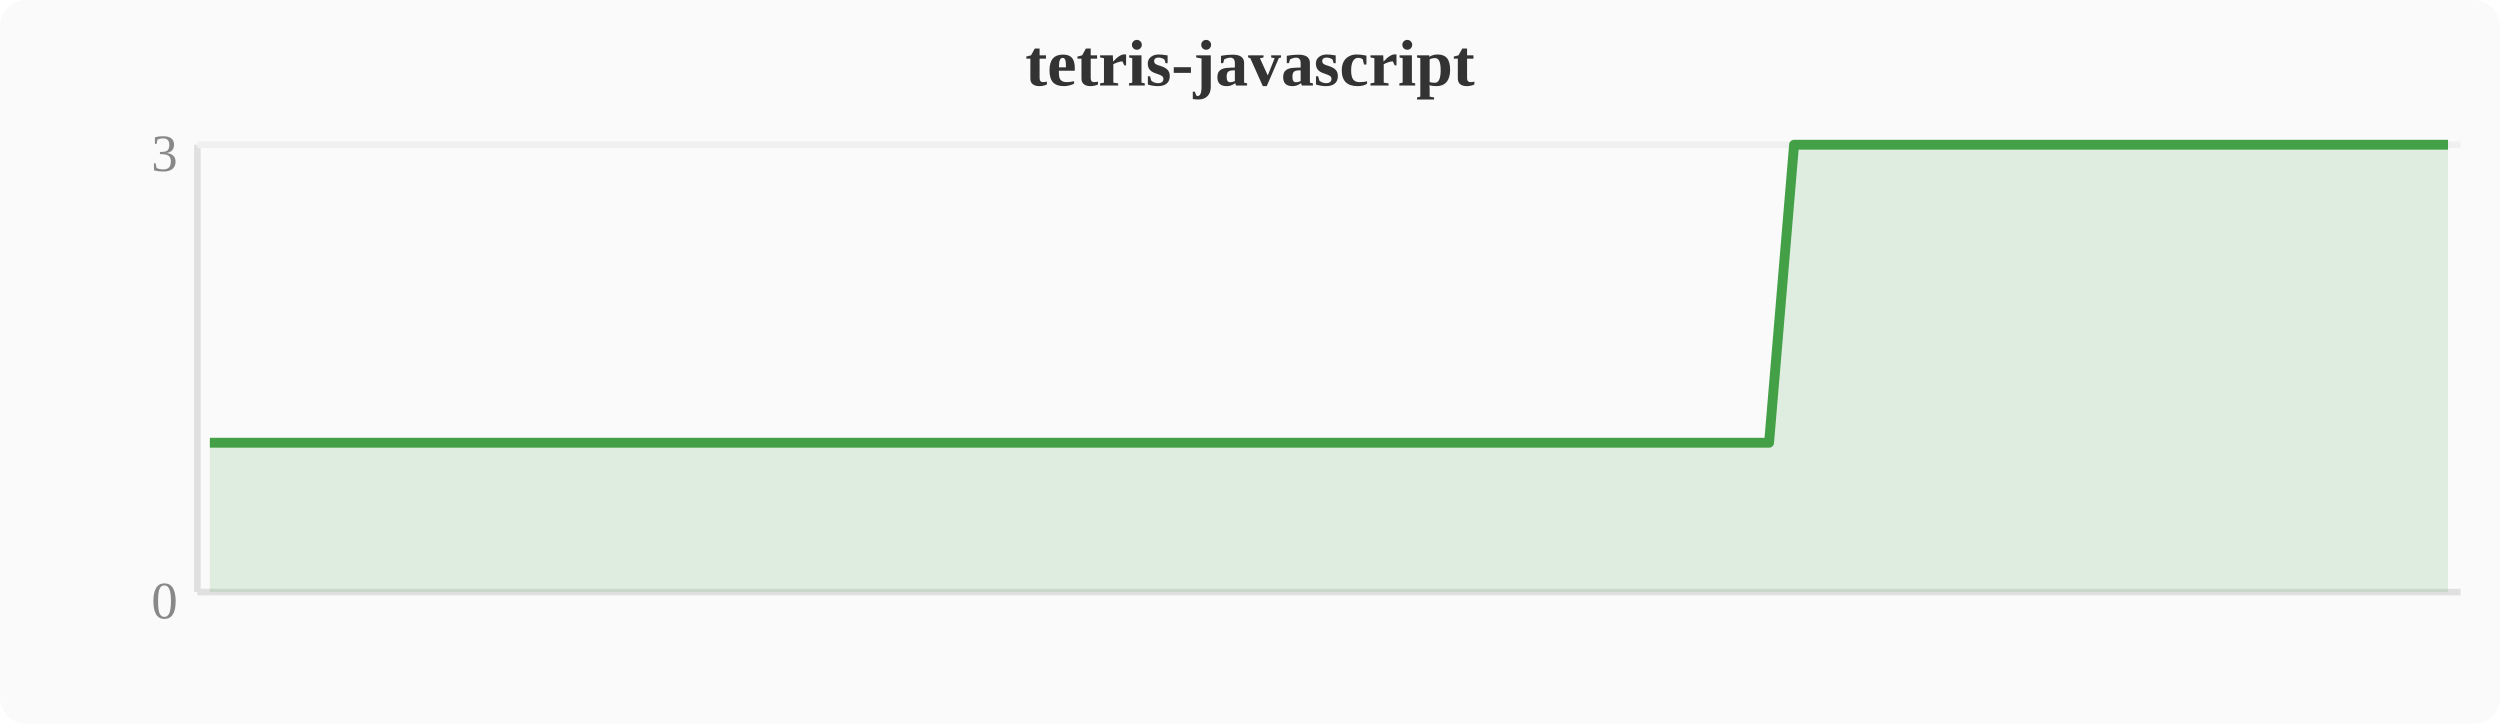
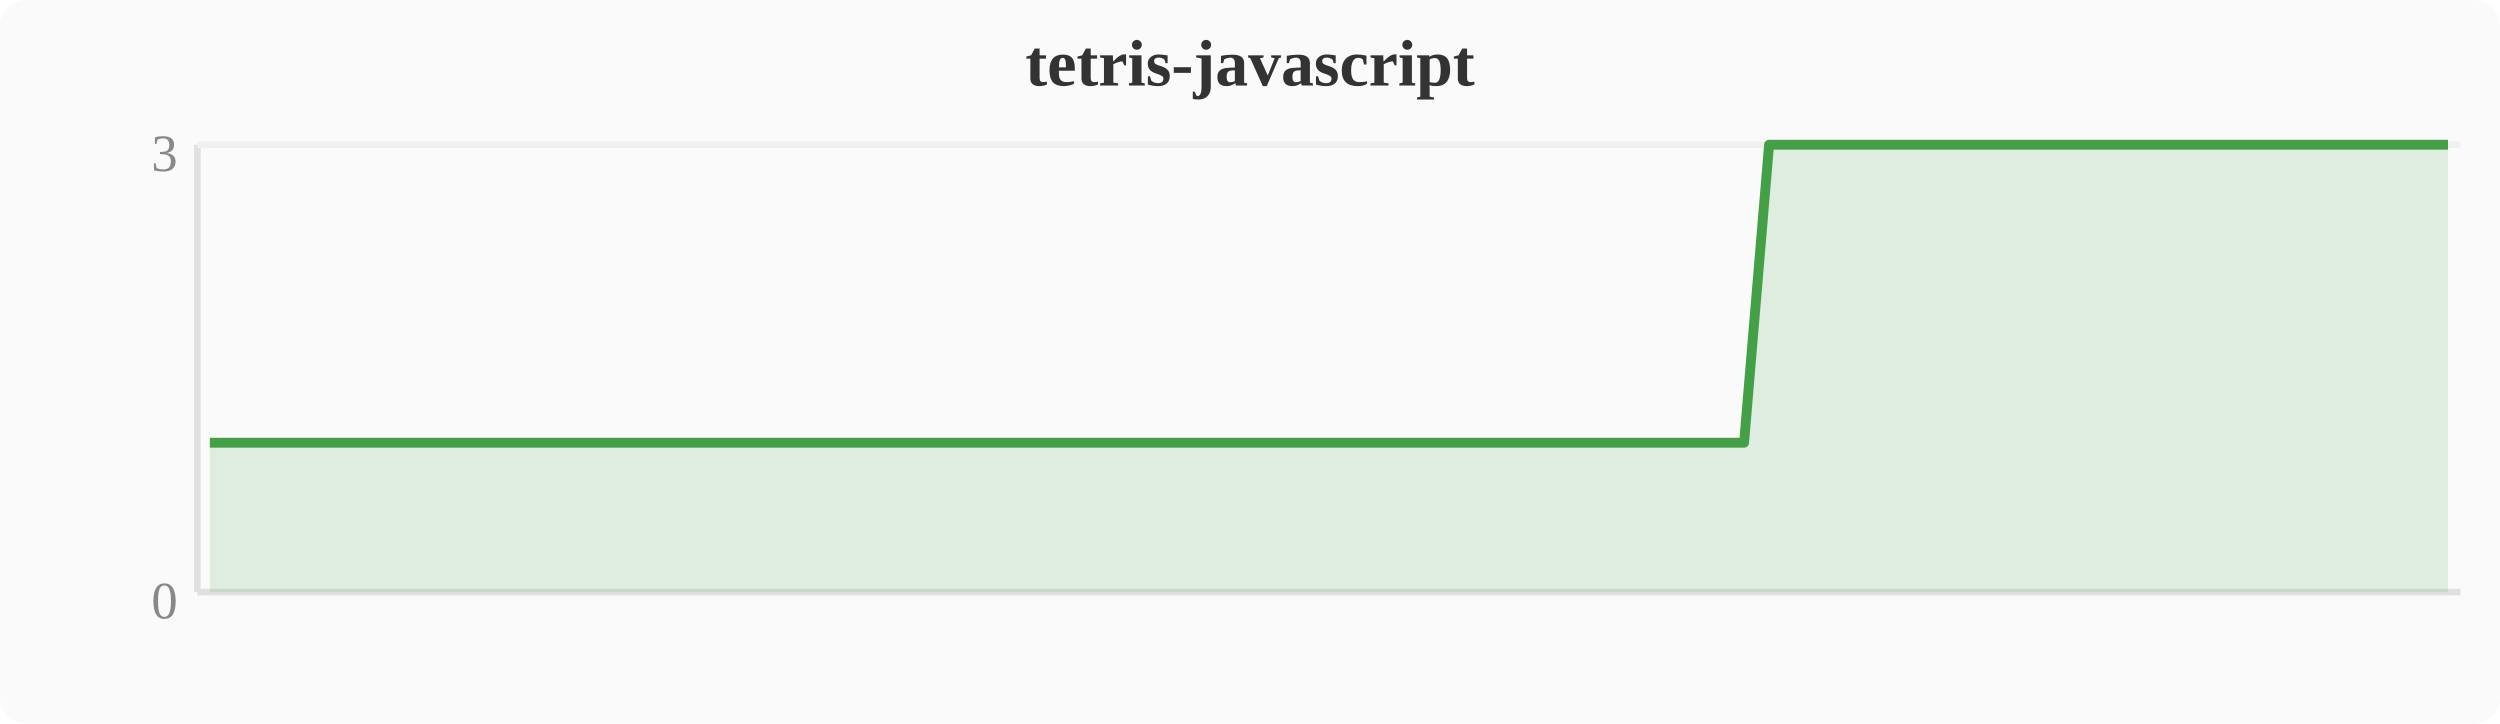
<svg xmlns="http://www.w3.org/2000/svg" width="380" height="110" viewBox="0 0 380 110">
  <rect width="380" height="110" fill="#fafafa" rx="4" />
  <text x="190" y="13" text-anchor="middle" font-size="10" font-weight="bold" fill="#333">tetris-javascript</text>
  <line x1="30" y1="22" x2="30" y2="90" stroke="#e0e0e0" stroke-width="1" />
  <line x1="30" y1="90" x2="374" y2="90" stroke="#e0e0e0" stroke-width="1" />
  <line x1="30" y1="22" x2="374" y2="22" stroke="#f0f0f0" stroke-width="1" />
  <text x="27" y="94" text-anchor="end" font-size="8" fill="#888">0</text>
  <text x="27" y="26" text-anchor="end" font-size="8" fill="#888">3</text>
-   <polygon points="31.9,67.3 35.7,67.3 39.6,67.3 43.4,67.3 47.2,67.3 51.0,67.3 54.8,67.3 58.7,67.3 62.5,67.3 66.3,67.3 70.1,67.3 74.0,67.3 77.8,67.3 81.6,67.3 85.4,67.3 89.2,67.3 93.1,67.3 96.9,67.3 100.7,67.3 104.5,67.3 108.4,67.3 112.2,67.3 116.0,67.3 119.8,67.3 123.6,67.3 127.5,67.3 131.3,67.3 135.1,67.3 138.9,67.3 142.8,67.3 146.6,67.3 150.4,67.3 154.2,67.3 158.0,67.3 161.9,67.3 165.7,67.3 169.5,67.3 173.3,67.3 177.2,67.3 181.0,67.3 184.8,67.3 188.6,67.3 192.4,67.3 196.3,67.3 200.1,67.3 203.9,67.3 207.7,67.3 211.6,67.3 215.4,67.3 219.2,67.3 223.0,67.3 226.8,67.3 230.7,67.3 234.5,67.3 238.3,67.3 242.1,67.3 246.0,67.3 249.8,67.3 253.6,67.3 257.4,67.3 261.2,67.3 265.1,67.3 268.9,67.3 272.7,22.0 276.5,22.0 280.4,22.0 284.2,22.0 288.0,22.0 291.8,22.0 295.6,22.0 299.5,22.0 303.3,22.0 307.1,22.0 310.9,22.0 314.8,22.0 318.6,22.0 322.4,22.0 326.2,22.0 330.0,22.0 333.9,22.0 337.7,22.0 341.5,22.0 345.3,22.0 349.2,22.0 353.0,22.0 356.8,22.0 360.6,22.0 364.4,22.0 368.3,22.0 372.1,22.0 372.1,90 31.9,90" fill="#43a047" opacity="0.15" />
-   <polyline points="31.9,67.3 35.7,67.3 39.6,67.3 43.4,67.3 47.2,67.3 51.0,67.3 54.8,67.3 58.7,67.3 62.5,67.3 66.3,67.3 70.1,67.3 74.0,67.3 77.8,67.3 81.6,67.3 85.4,67.3 89.2,67.3 93.1,67.3 96.9,67.3 100.7,67.3 104.5,67.3 108.4,67.3 112.2,67.3 116.0,67.3 119.8,67.3 123.6,67.3 127.5,67.3 131.3,67.3 135.1,67.3 138.9,67.3 142.8,67.3 146.6,67.3 150.4,67.3 154.2,67.3 158.0,67.3 161.9,67.3 165.7,67.3 169.5,67.3 173.3,67.3 177.2,67.3 181.0,67.3 184.8,67.3 188.6,67.3 192.4,67.3 196.3,67.3 200.1,67.3 203.9,67.3 207.7,67.3 211.6,67.3 215.4,67.3 219.2,67.3 223.0,67.3 226.8,67.3 230.7,67.3 234.5,67.3 238.3,67.3 242.1,67.3 246.0,67.3 249.8,67.3 253.6,67.3 257.4,67.3 261.2,67.3 265.1,67.3 268.9,67.3 272.7,22.0 276.5,22.0 280.4,22.0 284.2,22.0 288.0,22.0 291.8,22.0 295.6,22.0 299.5,22.0 303.3,22.0 307.1,22.0 310.9,22.0 314.8,22.0 318.6,22.0 322.4,22.0 326.2,22.0 330.0,22.0 333.9,22.0 337.7,22.0 341.5,22.0 345.3,22.0 349.2,22.0 353.0,22.0 356.8,22.0 360.6,22.0 364.4,22.0 368.3,22.0 372.1,22.0" fill="none" stroke="#43a047" stroke-width="1.5" stroke-linejoin="round" />
+   <polygon points="31.9,67.3 35.7,67.3 39.6,67.3 43.4,67.3 47.2,67.3 51.0,67.3 54.8,67.3 58.7,67.3 62.5,67.3 66.3,67.3 70.1,67.3 74.0,67.3 77.8,67.3 81.6,67.3 85.4,67.3 89.2,67.3 93.1,67.3 96.9,67.3 100.7,67.3 104.5,67.3 108.4,67.3 112.2,67.3 116.0,67.3 119.8,67.3 123.6,67.3 127.5,67.3 131.3,67.3 135.1,67.3 138.9,67.3 142.8,67.3 146.6,67.3 150.4,67.3 154.2,67.3 158.0,67.3 161.9,67.3 165.7,67.3 169.5,67.3 173.3,67.3 177.2,67.3 181.0,67.3 184.8,67.3 188.6,67.3 192.4,67.3 196.3,67.3 200.1,67.3 203.9,67.3 207.7,67.3 211.6,67.3 215.4,67.3 219.2,67.3 223.0,67.3 226.8,67.3 230.7,67.3 234.5,67.3 238.3,67.3 242.1,67.3 246.0,67.3 249.8,67.3 253.6,67.3 257.4,67.3 261.2,67.3 265.1,67.3 268.9,22.0 272.7,22.0 276.5,22.0 280.4,22.0 284.2,22.0 288.0,22.0 291.8,22.0 295.6,22.0 299.5,22.0 303.3,22.0 307.1,22.0 310.9,22.0 314.8,22.0 318.6,22.0 322.4,22.0 326.2,22.0 330.0,22.0 333.9,22.0 337.7,22.0 341.5,22.0 345.3,22.0 349.2,22.0 353.0,22.0 356.8,22.0 360.6,22.0 364.4,22.0 368.3,22.0 372.1,22.0 372.1,90 31.9,90" fill="#43a047" opacity="0.15" />
+   <polyline points="31.9,67.3 35.7,67.3 39.6,67.3 43.4,67.3 47.2,67.3 51.0,67.3 54.8,67.3 58.7,67.3 62.5,67.3 66.3,67.3 70.1,67.3 74.0,67.3 77.8,67.3 81.6,67.3 85.4,67.3 89.2,67.3 93.1,67.3 96.9,67.3 100.7,67.3 104.5,67.3 108.4,67.3 112.2,67.3 116.0,67.3 119.8,67.3 123.6,67.3 127.5,67.3 131.3,67.3 135.1,67.3 138.9,67.3 142.8,67.3 146.6,67.3 150.4,67.3 154.2,67.3 158.0,67.3 161.9,67.3 165.7,67.3 169.5,67.3 173.3,67.3 177.2,67.3 181.0,67.3 184.8,67.3 188.6,67.3 192.4,67.3 196.3,67.3 200.1,67.3 203.9,67.3 207.7,67.3 211.6,67.3 215.4,67.3 219.2,67.3 223.0,67.3 226.8,67.3 230.7,67.3 234.5,67.3 238.3,67.3 242.1,67.3 246.0,67.3 249.8,67.3 253.6,67.3 257.4,67.3 261.2,67.3 265.1,67.3 268.9,22.0 272.7,22.0 276.5,22.0 280.4,22.0 284.2,22.0 288.0,22.0 291.8,22.0 295.6,22.0 299.5,22.0 303.3,22.0 307.1,22.0 310.9,22.0 314.8,22.0 318.6,22.0 322.4,22.0 326.2,22.0 330.0,22.0 333.9,22.0 337.7,22.0 341.5,22.0 345.3,22.0 349.2,22.0 353.0,22.0 356.8,22.0 360.6,22.0 364.4,22.0 368.3,22.0 372.1,22.0" fill="none" stroke="#43a047" stroke-width="1.5" stroke-linejoin="round" />
</svg>
